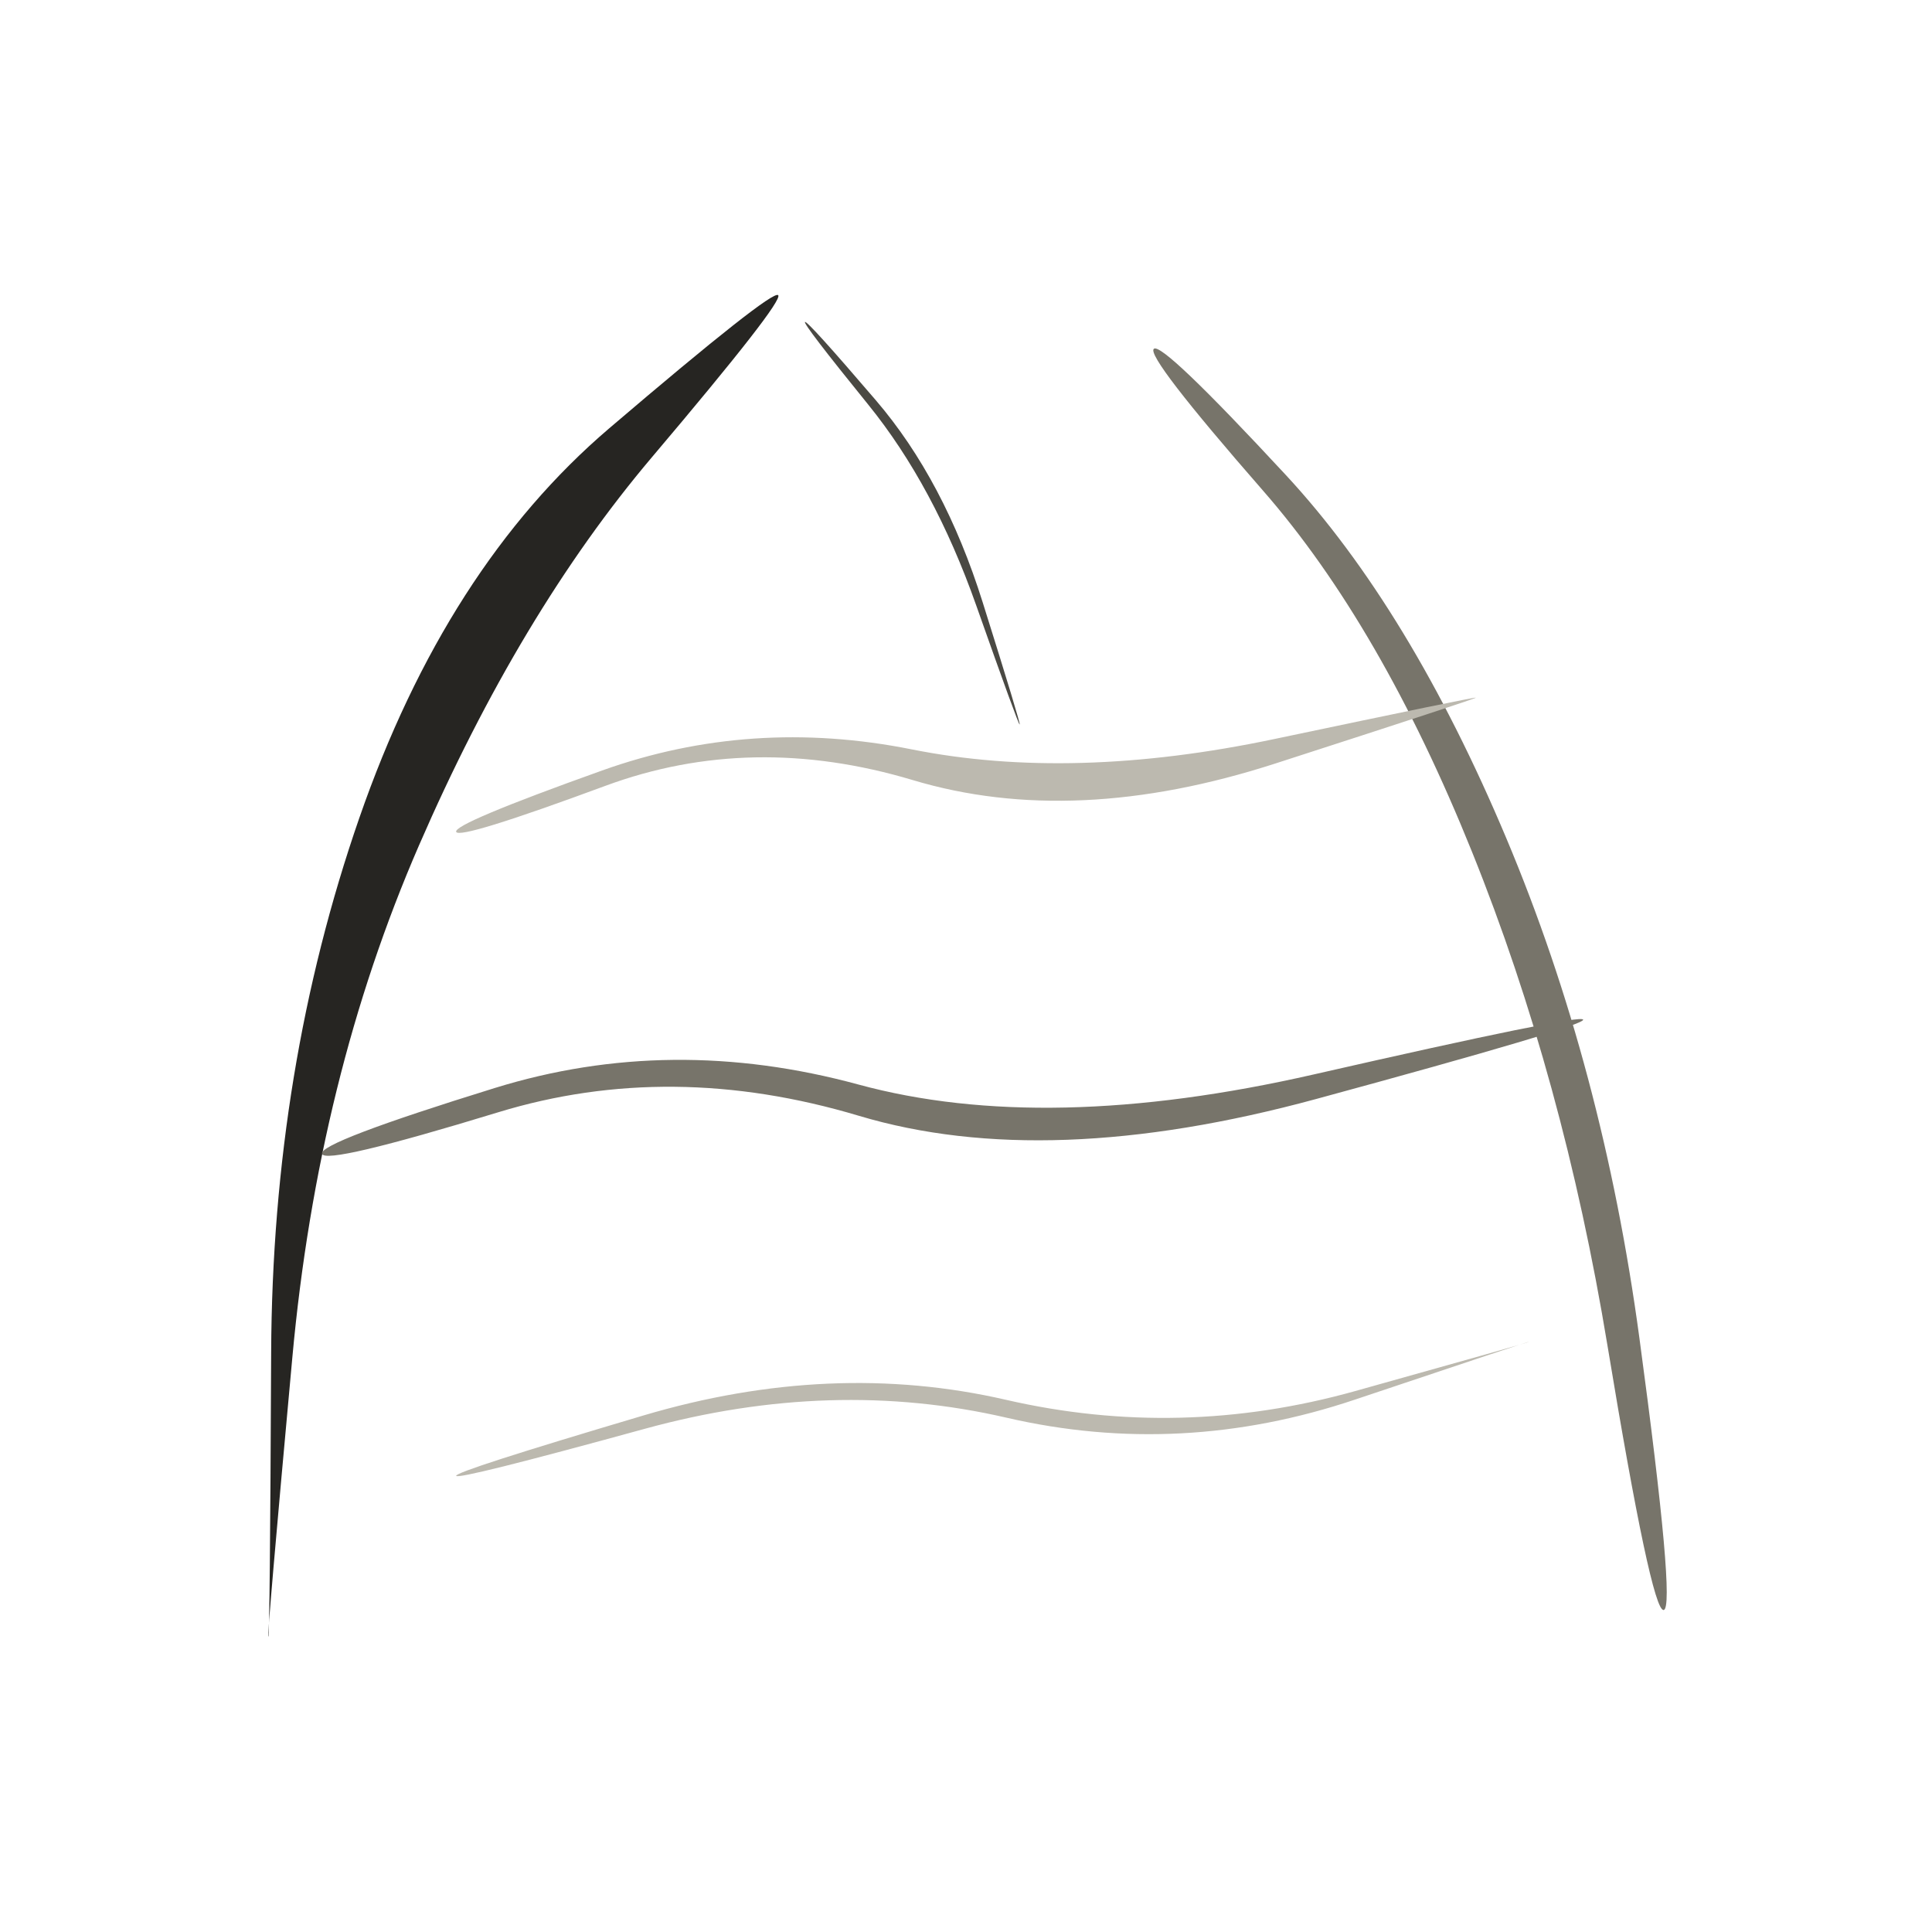
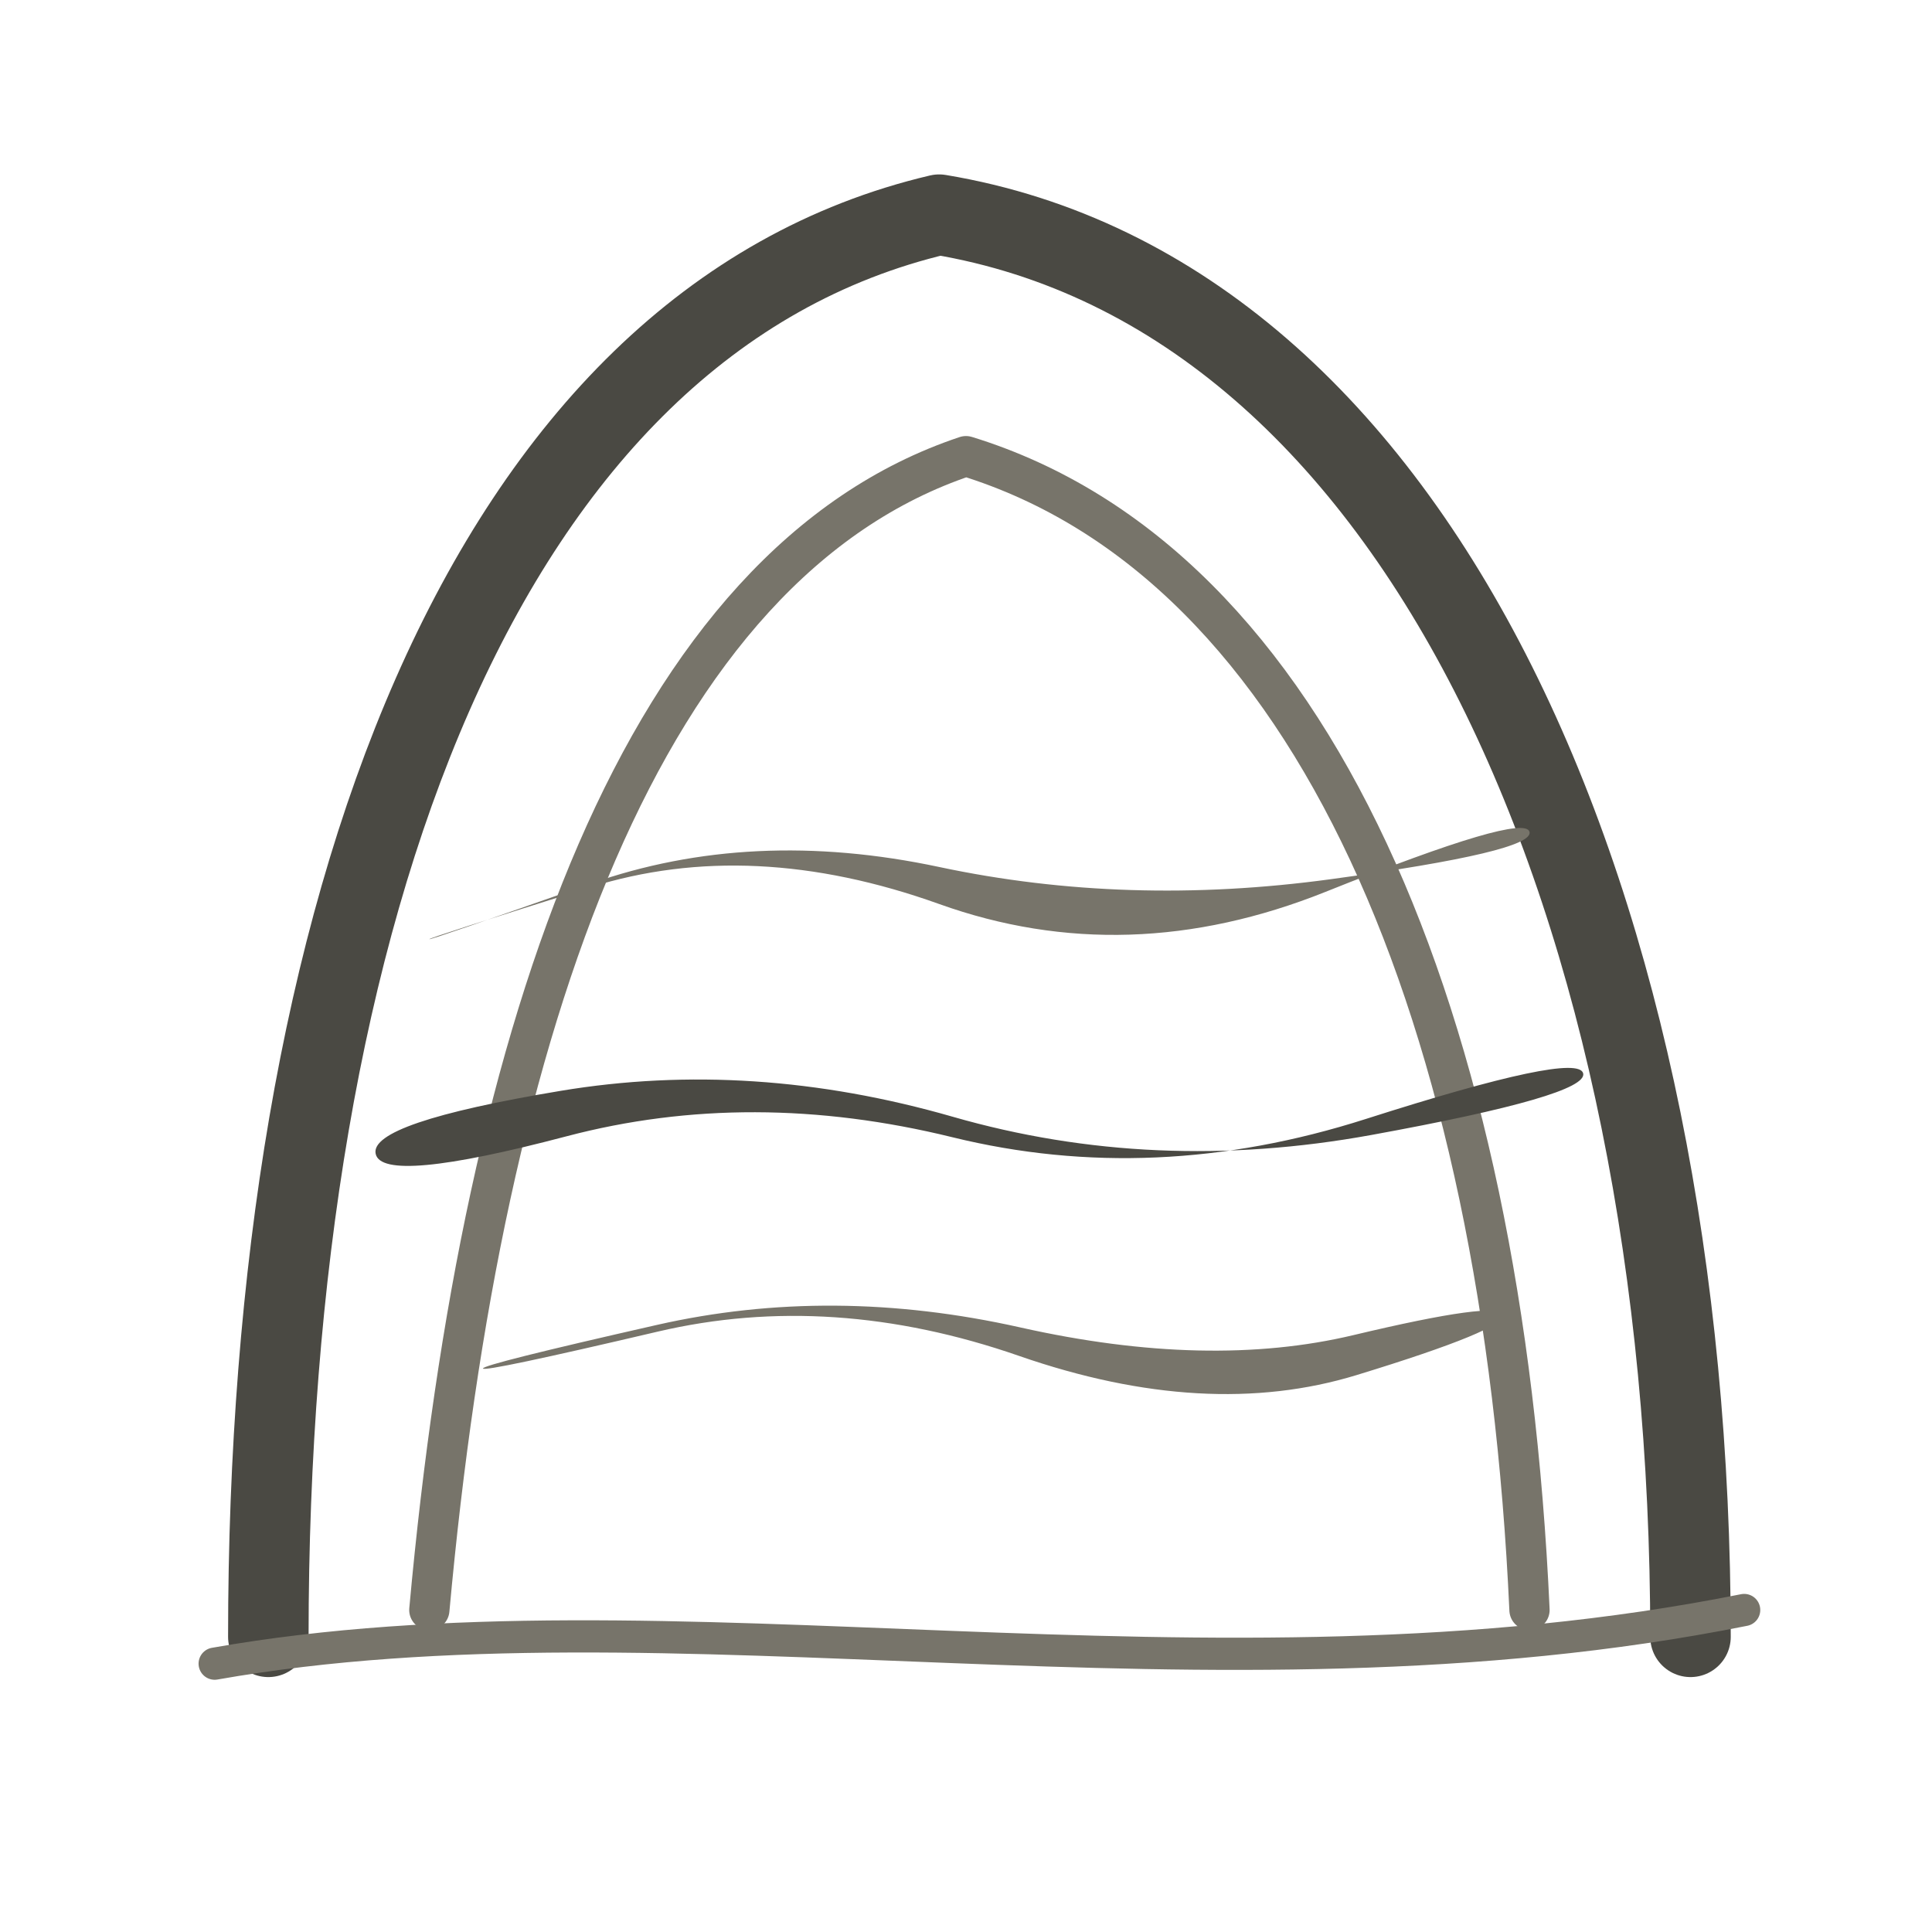
- <svg xmlns="http://www.w3.org/2000/svg" viewBox="0 0 72 72" role="img" aria-label="cave locations / hall-of-mists" data-pua="U+F14C4" data-castalia-style="sumi-e-naturalist-v2" data-ink-stroke-system="filled-brush-mass-v2" data-ink-animation="wash-v1" data-ink-path-units="normalized">
-   <path class="ink-wash" d="M 10.000,61.000 Q 9.941,60.997 10.895,50.586 Q 11.849,40.174 15.611,31.513 Q 19.373,22.852 24.297,17.037 Q 29.221,11.221 29.000,11.000 Q 28.779,10.779 22.703,15.963 Q 16.627,21.148 13.389,30.487 Q 10.151,39.826 10.105,50.414 Q 10.059,61.003 10.000,61.000 Z" fill="#262522" data-ink-brush-pass="loaded-ribbon-v2" />
-   <path class="ink-dry" d="M 62.000,60.000 Q 62.456,59.932 61.096,49.866 Q 59.737,39.801 56.137,31.241 Q 52.537,22.682 47.921,17.704 Q 43.305,12.726 43.000,13.000 Q 42.695,13.274 47.079,18.296 Q 51.463,23.318 54.863,31.759 Q 58.263,40.199 59.904,50.134 Q 61.544,60.068 62.000,60.000 Z" fill="#77746a" data-ink-brush-pass="dry-edge-v2" />
-   <path class="ink-dry" d="M 17.000,31.000 Q 17.109,31.301 22.561,29.286 Q 28.012,27.271 34.022,29.073 Q 40.032,30.875 47.521,28.456 Q 55.010,26.037 55.000,26.000 Q 54.990,25.963 47.479,27.544 Q 39.968,29.125 33.978,27.927 Q 27.988,26.729 22.439,28.714 Q 16.891,30.699 17.000,31.000 Z" fill="#bcb9af" data-ink-brush-pass="dry-edge-v2" />
-   <path class="ink-dry" d="M 12.000,43.000 Q 12.129,43.419 18.565,41.452 Q 25.000,39.485 32.010,41.583 Q 39.020,43.681 49.040,40.959 Q 59.059,38.236 59.000,38.000 Q 58.941,37.764 48.960,40.041 Q 38.980,42.319 31.990,40.417 Q 25.000,38.515 18.435,40.548 Q 11.871,42.581 12.000,43.000 Z" fill="#77746a" data-ink-brush-pass="dry-edge-v2" />
-   <path class="ink-dry" d="M 17.000,55.000 Q 17.047,55.165 24.030,53.247 Q 31.012,51.330 37.513,52.834 Q 44.013,54.338 50.503,52.157 Q 56.993,49.977 57.000,50.000 Q 57.007,50.023 50.497,51.843 Q 43.987,53.662 37.487,52.166 Q 30.988,50.670 23.970,52.753 Q 16.953,54.835 17.000,55.000 Z" fill="#bcb9af" data-ink-brush-pass="dry-edge-v2" />
-   <path class="ink-dry" d="M 30.000,12.000 Q 29.917,12.069 32.362,15.086 Q 34.806,18.103 36.380,22.559 Q 37.953,27.016 38.000,27.000 Q 38.047,26.984 36.620,22.441 Q 35.194,17.897 32.638,14.914 Q 30.083,11.931 30.000,12.000 Z" fill="#4a4943" data-ink-brush-pass="dry-edge-v2" />
+ <svg xmlns="http://www.w3.org/2000/svg" viewBox="0 0 72 72" role="img" aria-label="cave_locations / hall-of-mists" data-pua="U+F14C4" data-castalia-style="sumi-e-naturalist-v2" data-ink-stroke-system="filled-brush-mass-v2" data-ink-animation="wash-v1" data-ink-path-units="normalized">
+   <path class="ink-dry" fill="none" stroke="#4a4943" stroke-width="3.0" stroke-linecap="round" stroke-linejoin="round" d="M 10 61 C 10 34 18 12 35 8 C 53 11 63 34 63 61" data-ink-brush-pass="dry-contour-v2" />
+   <path class="ink-dry" fill="none" stroke="#77746a" stroke-width="1.5" stroke-linecap="round" stroke-linejoin="round" d="M 16 60 C 18 38 24 21 36 17 C 49 21 56 38 57 60" data-ink-brush-pass="dry-contour-v2" />
+   <path class="ink-dry" fill="none" stroke="#77746a" stroke-width="1.2" stroke-linecap="round" stroke-linejoin="round" d="M 8 62 C 25 59 45 64 65 60" data-ink-brush-pass="dry-contour-v2" />
+   <path class="ink-dry" d="M 16.000,35.000 Q 15.985,34.954 21.992,33.067 Q 28.000,31.180 35.000,33.690 Q 42.000,36.200 49.403,33.235 Q 56.805,30.270 57.000,31.000 Q 57.195,31.730 49.597,32.765 Q 42.000,33.800 35.000,32.310 Q 28.000,30.820 22.008,32.933 Q 16.015,35.046 16.000,35.000 Z" fill="#77746a" />
+   <path class="ink-wash" d="M 14.000,43.000 Q 14.248,44.156 21.115,42.346 Q 27.982,40.536 35.491,42.381 Q 43.000,44.226 50.897,41.702 Q 58.794,39.177 59.000,40.000 Q 59.206,40.823 51.103,42.298 Q 43.000,43.774 35.509,41.619 Q 28.018,39.464 20.885,40.654 Q 13.752,41.844 14.000,43.000 Z" fill="#4a4943" />
+   <path class="ink-dry" d="M 18.000,51.000 Q 18.034,51.146 24.515,49.625 Q 30.996,48.105 37.979,50.531 Q 44.962,52.956 50.554,51.246 Q 56.146,49.535 56.000,49.000 Q 55.854,48.465 50.446,49.754 Q 45.038,51.044 38.021,49.469 Q 31.004,47.895 24.485,49.375 Q 17.966,50.854 18.000,51.000 Z" fill="#77746a" />
</svg>
